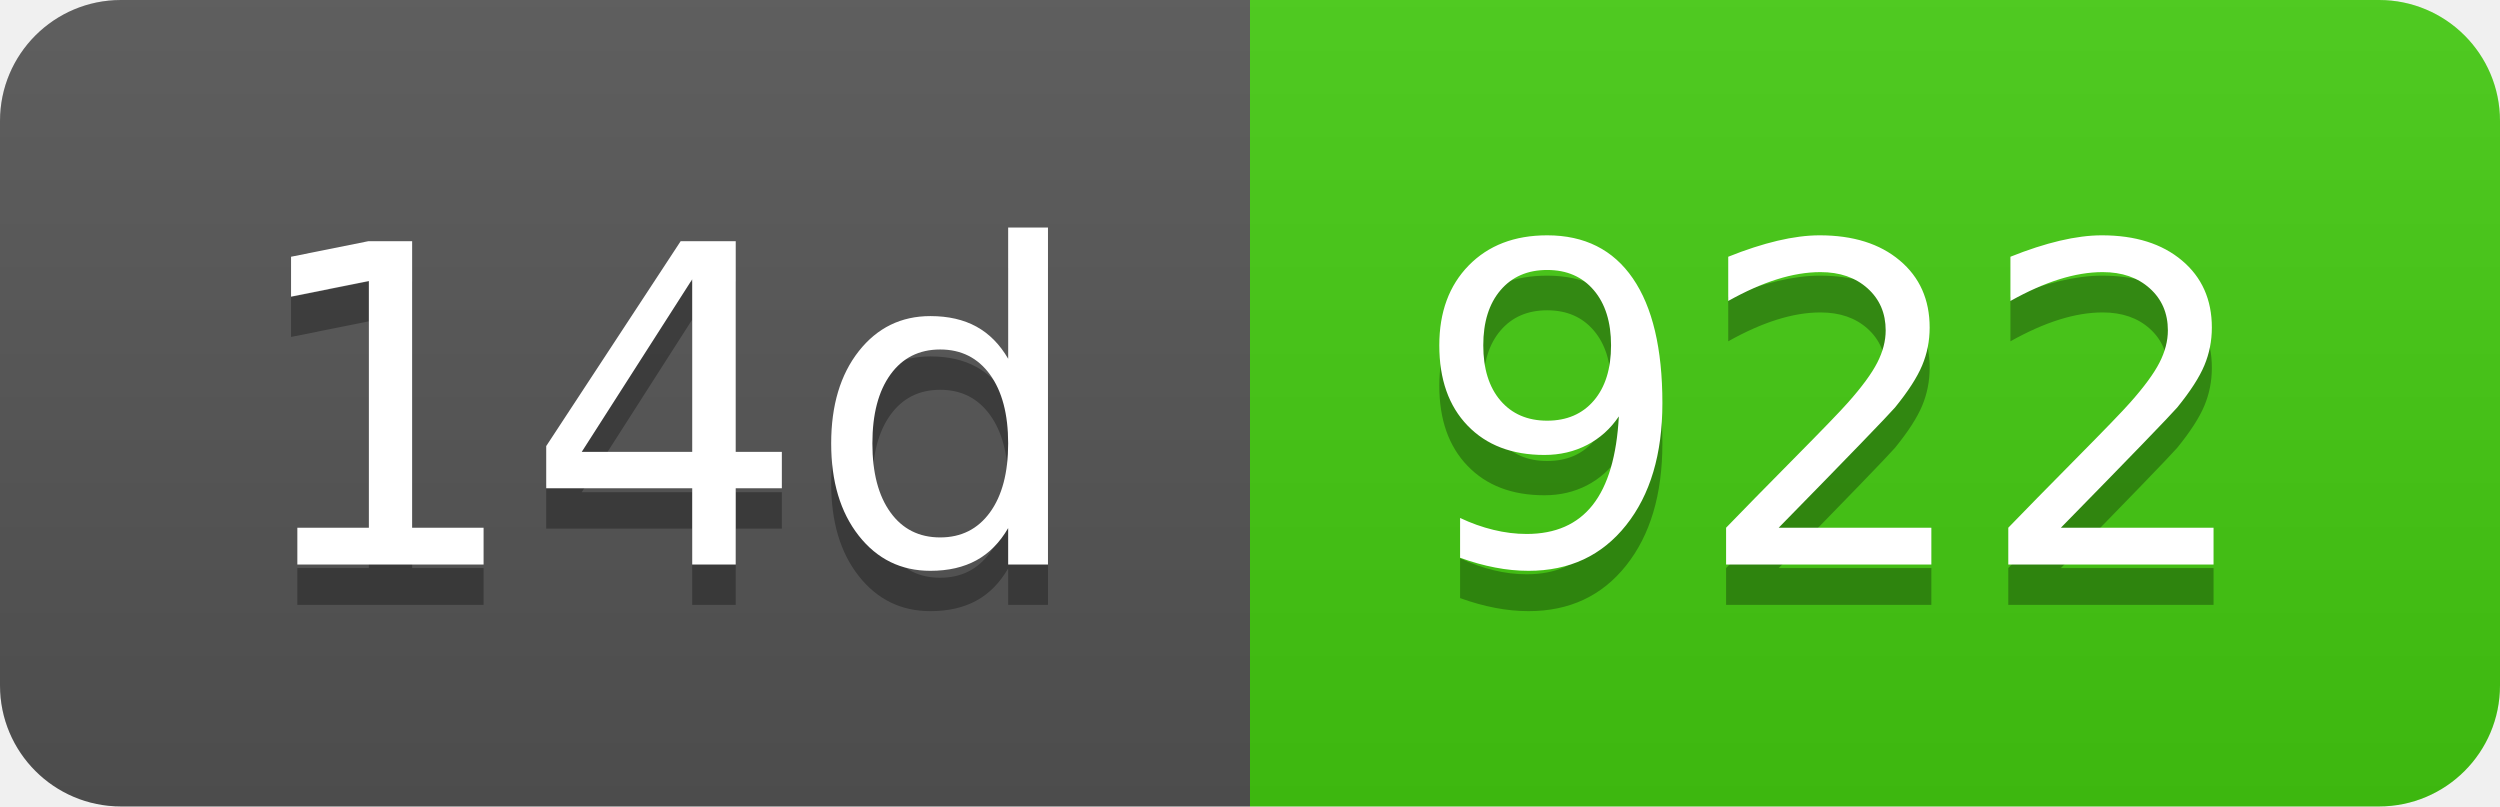
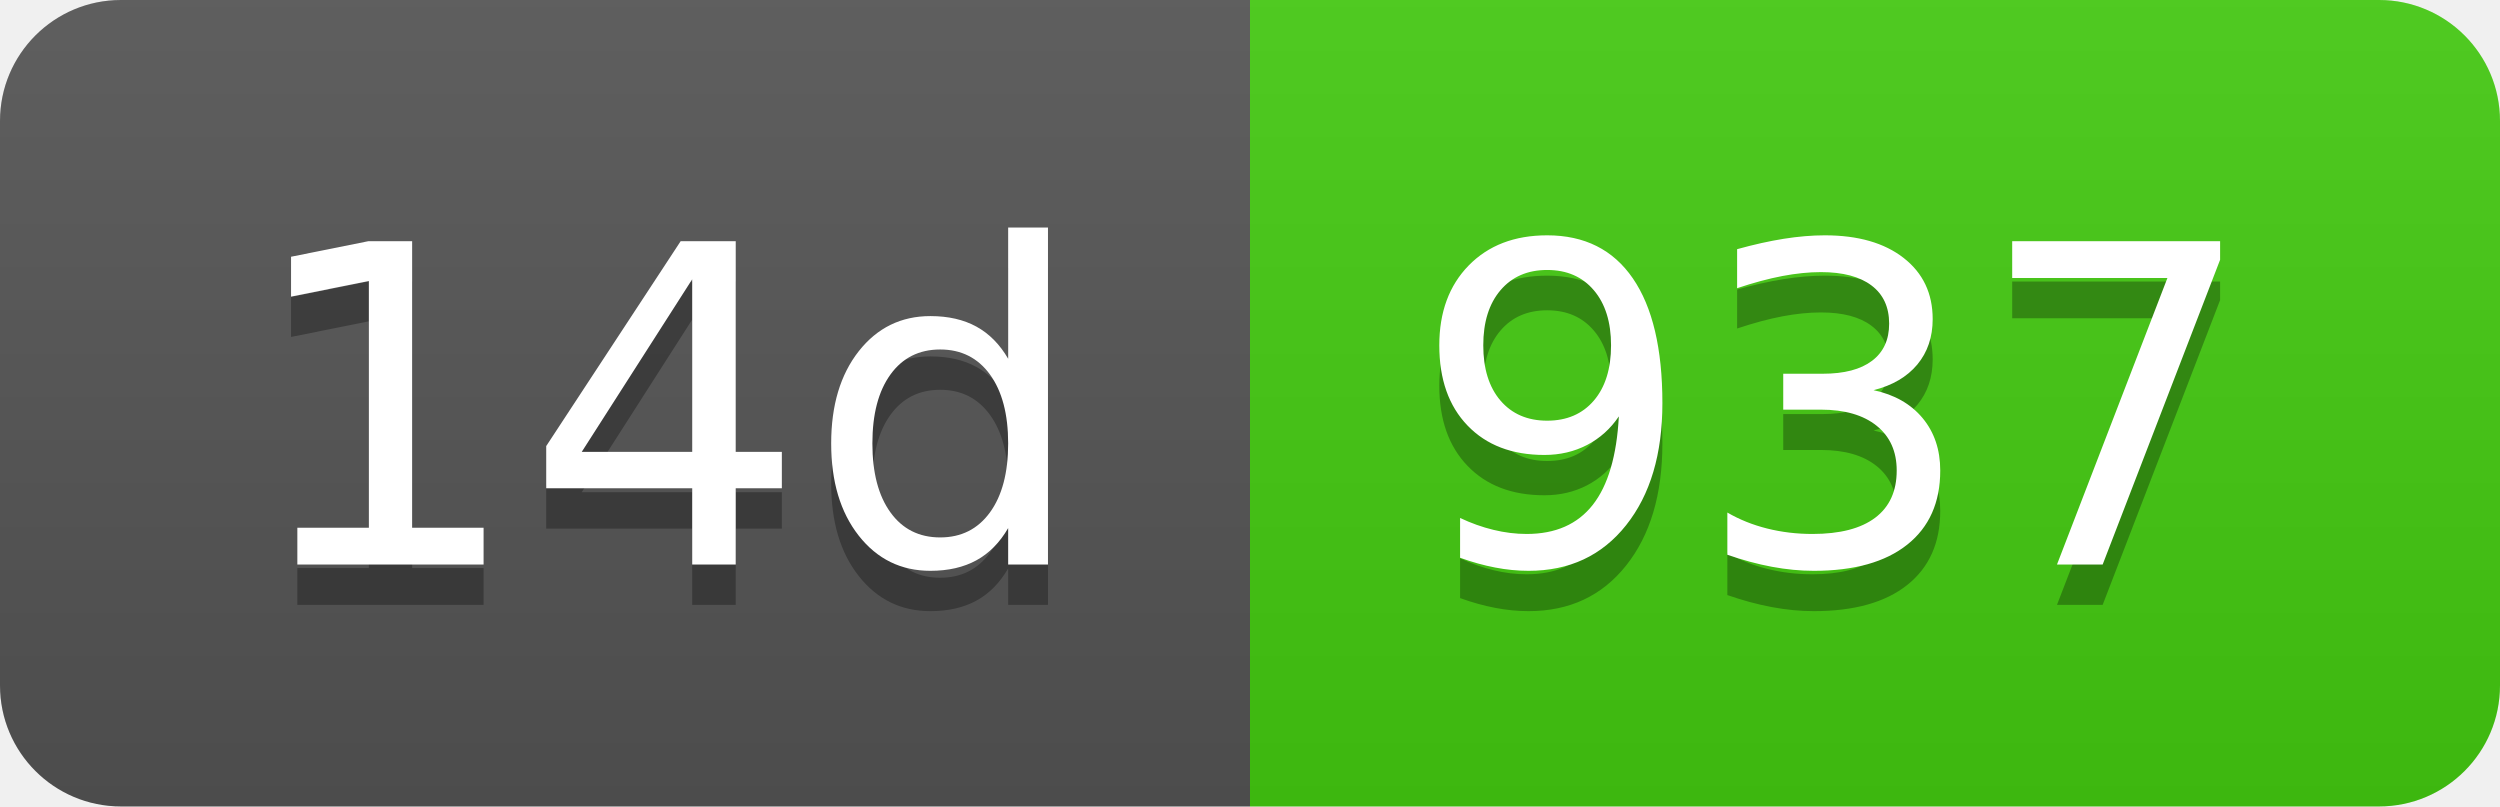
- <svg xmlns="http://www.w3.org/2000/svg" width="62" height="20" role="img" aria-label="14d: 922">
+ <svg xmlns="http://www.w3.org/2000/svg" width="62" height="20" role="img" aria-label="14d: 937">
  <linearGradient id="s" x2="0" y2="100%">
    <stop offset="0" stop-color="#bbb" stop-opacity=".1" />
    <stop offset="1" stop-opacity=".1" />
  </linearGradient>
  <clipPath id="r">
    <rect width="62" height="20" rx="3" fill="#fff" />
  </clipPath>
  <g clip-path="url(#r)">
    <rect width="31" height="20" fill="#555" />
    <rect x="31" width="31" height="20" fill="#4c1" />
    <rect width="62" height="20" fill="url(#s)" />
  </g>
  <g fill="#fff" text-anchor="middle" font-family="Verdana,Geneva,DejaVu Sans,sans-serif" text-rendering="geometricPrecision" font-size="110">
    <text aria-hidden="true" x="165" y="150" fill="#010101" fill-opacity=".3" transform="scale(.1)" textLength="210">14d</text>
    <text x="165" y="140" transform="scale(.1)" fill="#fff" textLength="210">14d</text>
-     <text aria-hidden="true" x="455" y="150" fill="#010101" fill-opacity=".3" transform="scale(.1)" textLength="210">922</text>
-     <text x="455" y="140" transform="scale(.1)" fill="#fff" textLength="210">922</text>
+     <text aria-hidden="true" x="455" y="150" fill="#010101" fill-opacity=".3" transform="scale(.1)" textLength="210">937</text>
+     <text x="455" y="140" transform="scale(.1)" fill="#fff" textLength="210">937</text>
  </g>
</svg>
